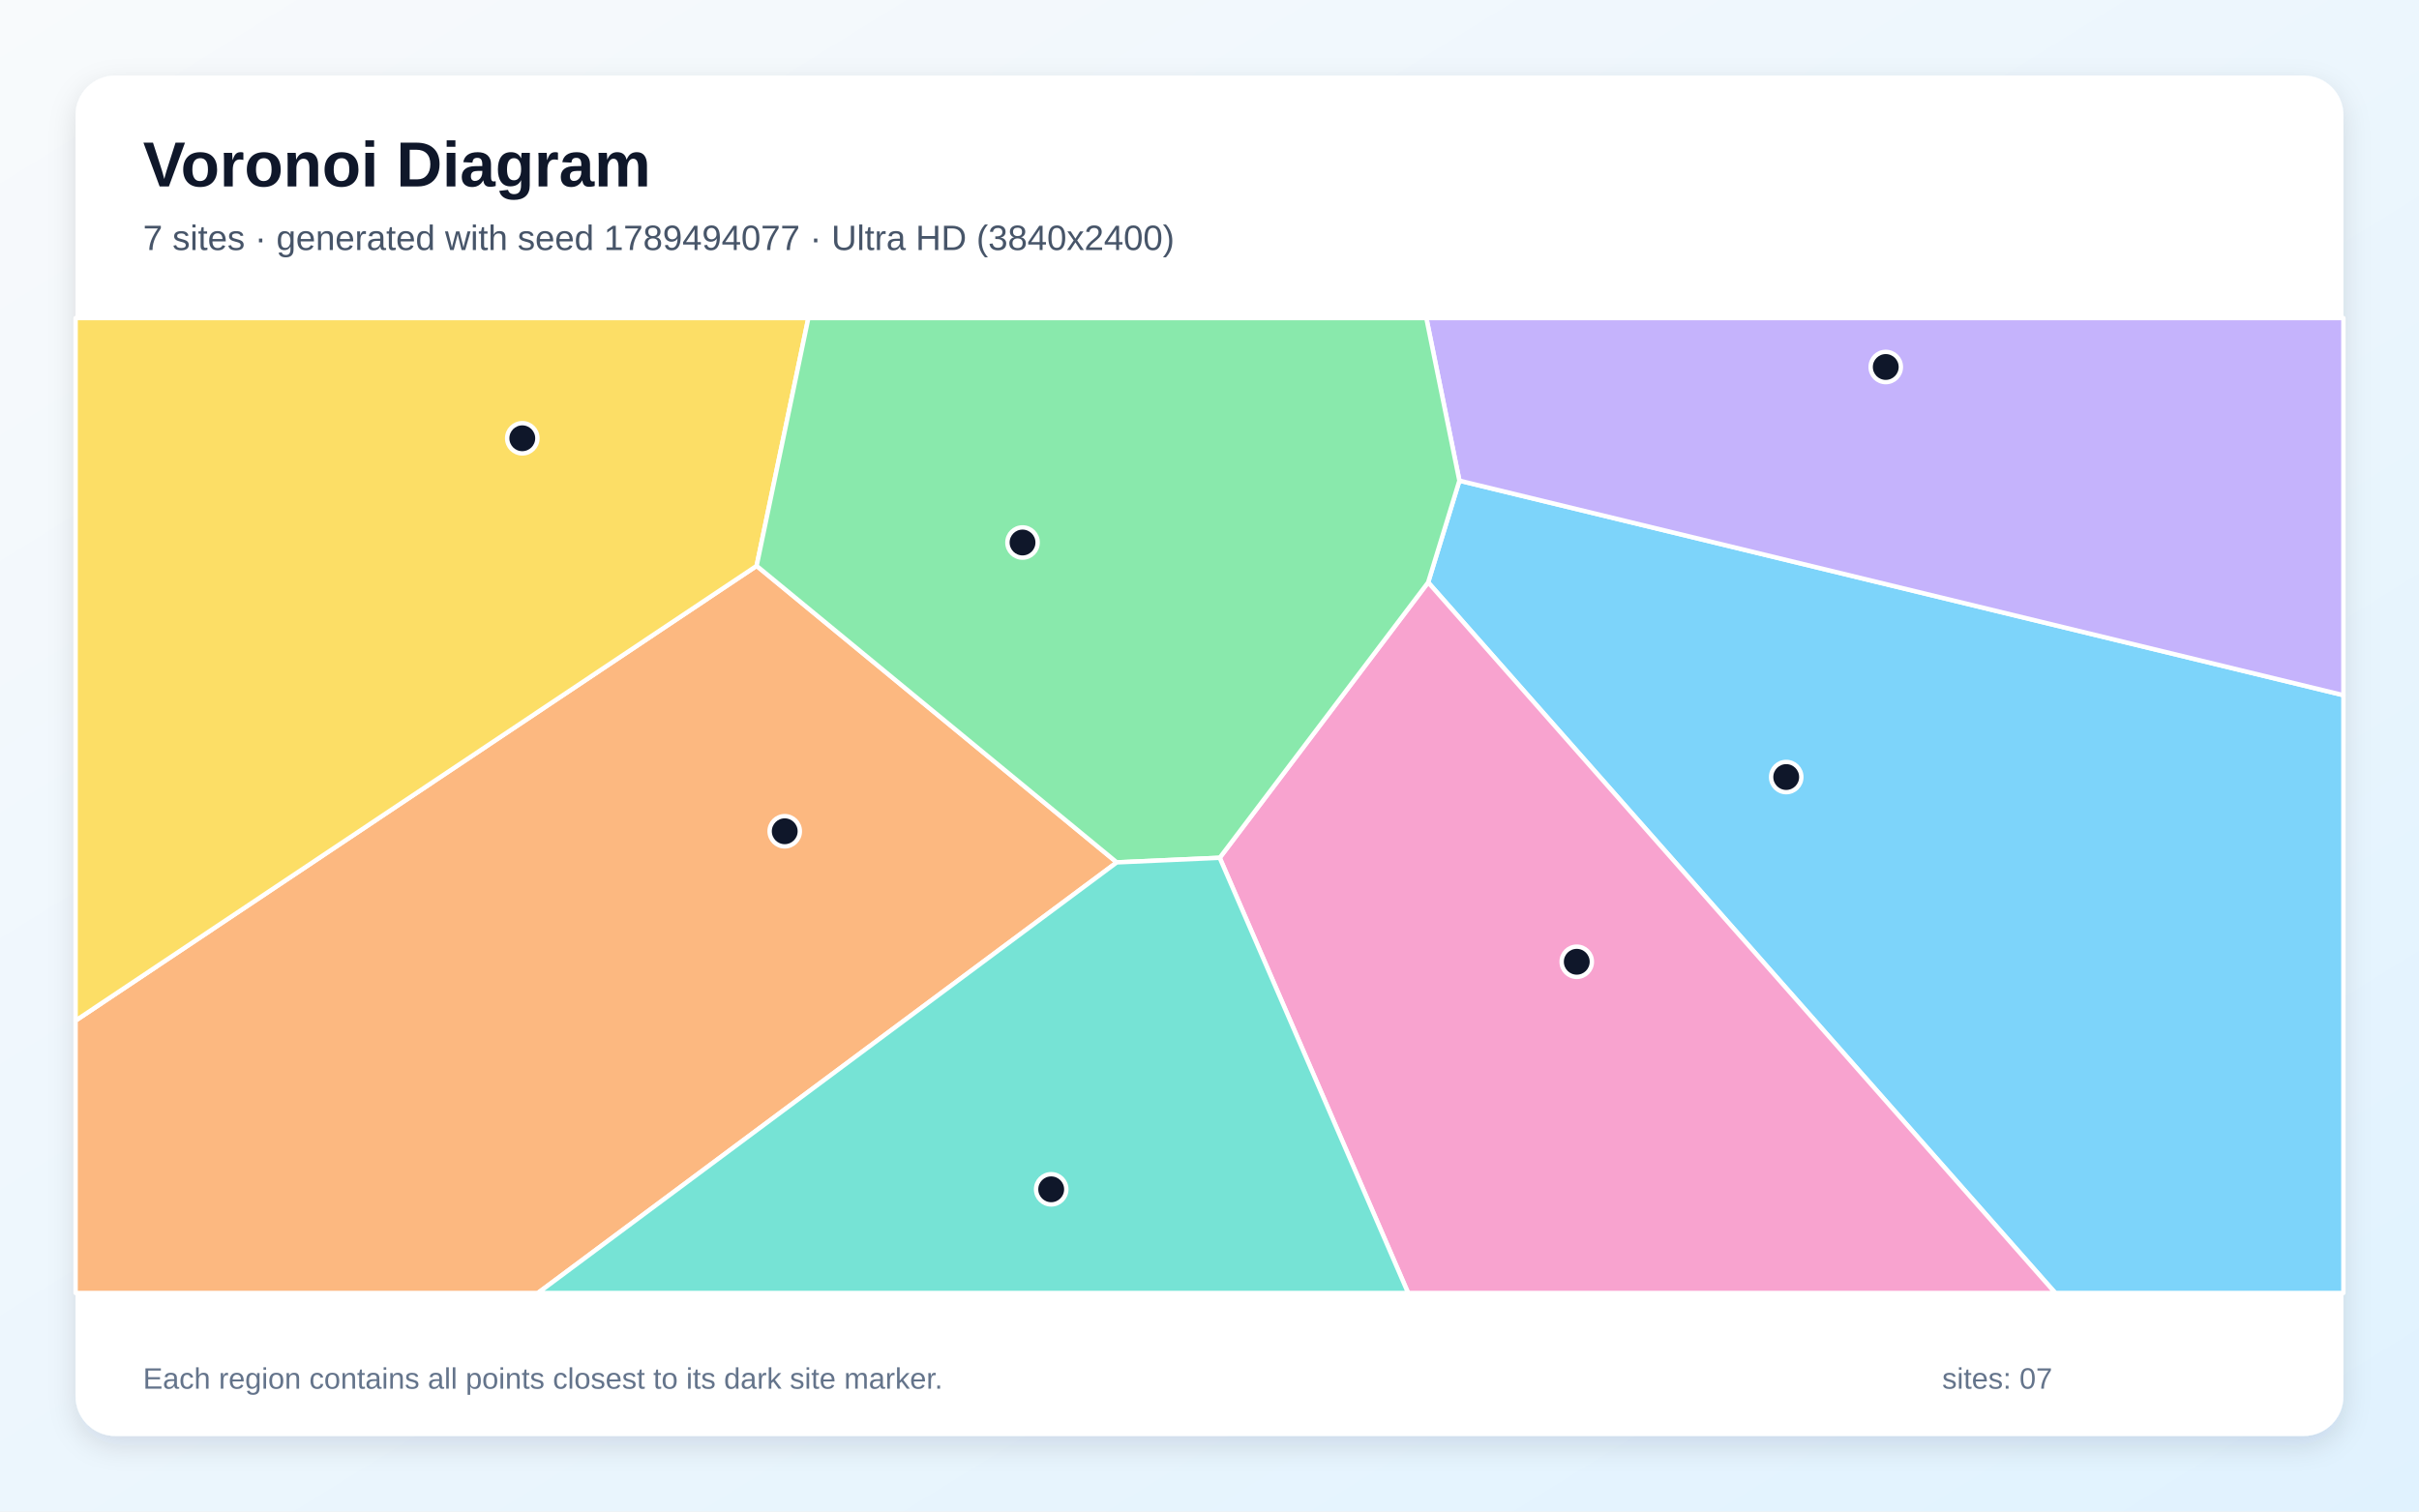
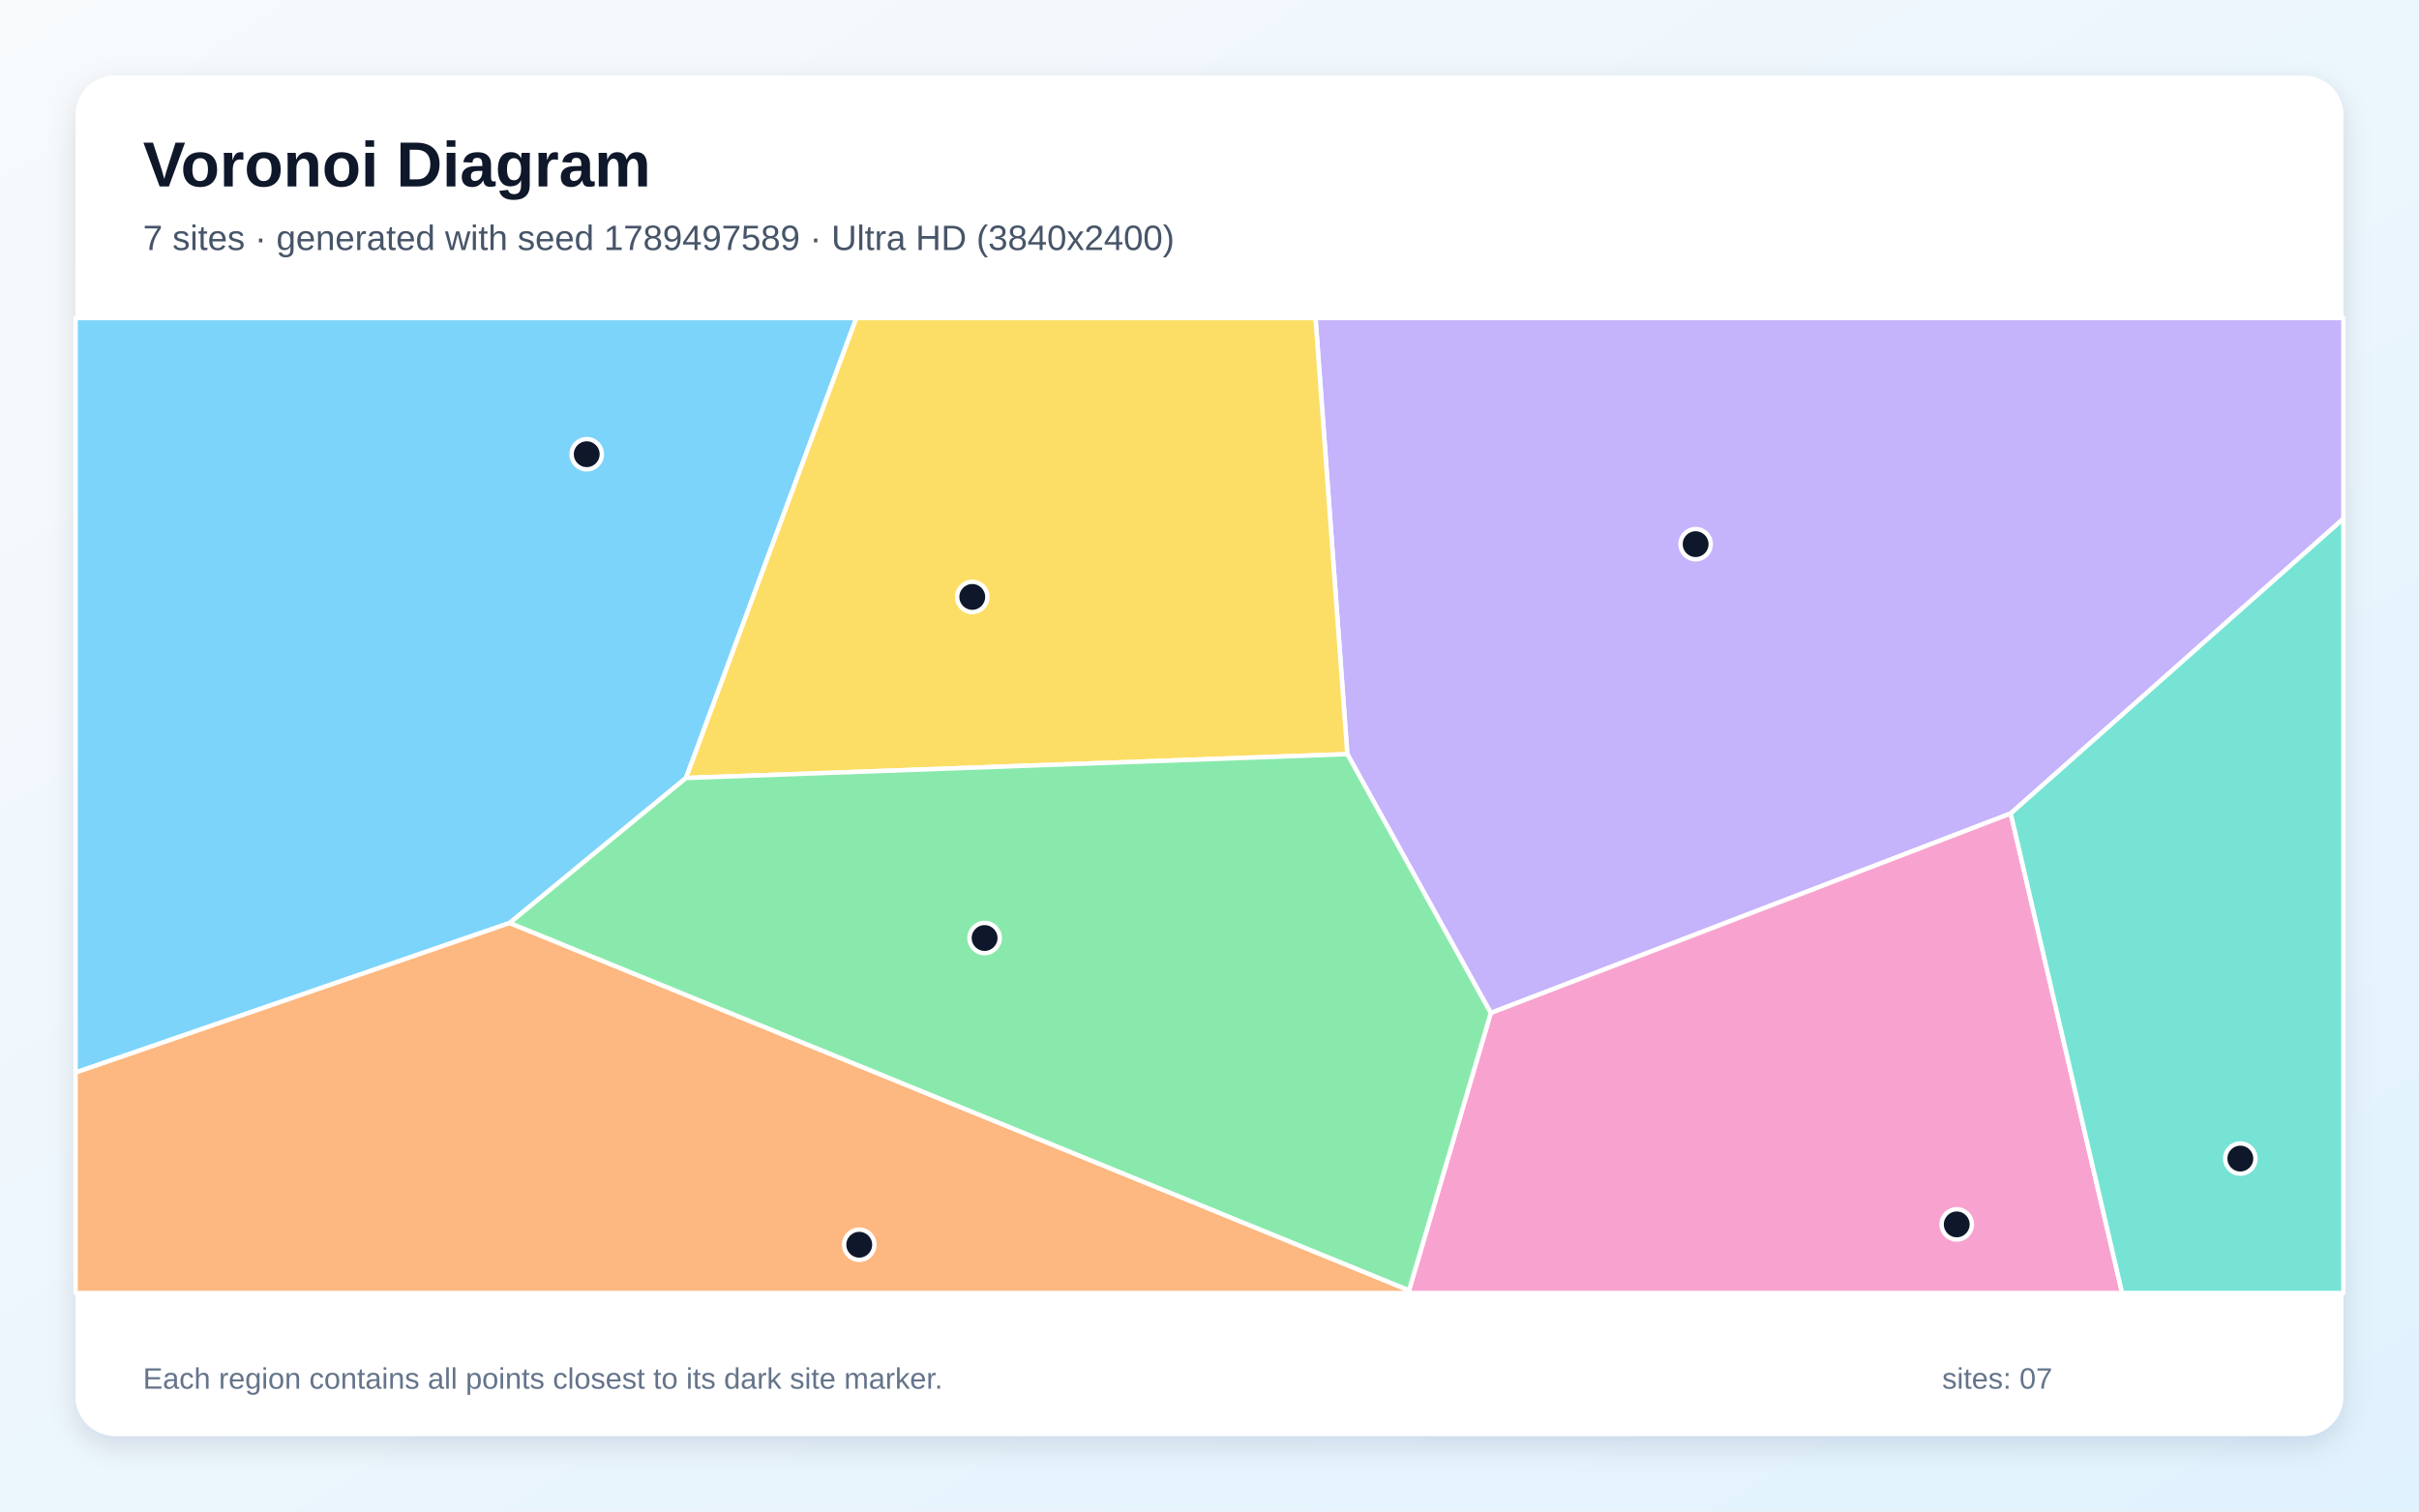
<svg xmlns="http://www.w3.org/2000/svg" width="3840" height="2400" viewBox="0 0 3840 2400" role="img" aria-labelledby="title description">
  <defs>
    <linearGradient id="background" x1="0" y1="0" x2="1" y2="1">
      <stop stop-color="#F8FAFC" />
      <stop offset="1" stop-color="#E0F2FE" />
    </linearGradient>
    <filter id="shadow" x="-5%" y="-5%" width="110%" height="110%">
      <feDropShadow dx="0" dy="15" stdDeviation="22" flood-color="#0F172A" flood-opacity=".12" />
    </filter>
  </defs>
  <rect width="3840" height="2400" fill="url(#background)" />
  <rect x="120" y="120" width="3600" height="2160" rx="63" fill="#FFFFFF" filter="url(#shadow)" />
  <g font-family="Arial, sans-serif">
    <text x="227" y="296" font-size="101" font-weight="700" fill="#0F172A">Voronoi Diagram</text>
-     <text x="227" y="397" font-size="56" fill="#475569">7 sites · generated with seed 1789494077 · Ultra HD (3840x2400)</text>
+     <text x="227" y="397" font-size="56" fill="#475569">7 sites · generated with seed 1789497589 · Ultra HD (3840x2400)</text>
  </g>
  <g stroke="#FFFFFF" stroke-width="7" stroke-linejoin="round">
-     <polygon points="2267.1,924.7 2316.7,763.2 3720.0,1103.8 3720.0,2053.0 3262.6,2053.0" fill="#38BDF8" fill-opacity="0.65" />
-     <polygon points="2316.7,763.2 2264.2,505.0 3720.0,505.0 3720.0,1103.8" fill="#A78BFA" fill-opacity="0.65" />
-     <polygon points="1936.2,1362.0 2267.1,924.7 3262.6,2053.0 2235.3,2053.0" fill="#F472B6" fill-opacity="0.65" />
-     <polygon points="120.0,1620.5 1201.1,898.5 1772.8,1369.3 853.9,2053.0 120.0,2053.0" fill="#FB923C" fill-opacity="0.65" />
-     <polygon points="1201.1,898.5 120.0,1620.5 120.0,505.0 1283.2,505.0" fill="#FACC15" fill-opacity="0.65" />
-     <polygon points="1772.8,1369.3 1201.1,898.5 1283.2,505.0 2264.2,505.0 2316.7,763.2 2267.1,924.7 1936.2,1362.0" fill="#4ADE80" fill-opacity="0.65" />
-     <polygon points="1772.8,1369.3 1936.2,1362.0 2235.3,2053.0 853.9,2053.0" fill="#2DD4BF" fill-opacity="0.65" />
+     <polygon points="1089.0,1235.3 809.1,1465.5 120.0,1703.0 120.0,505.0 1359.4,505.0" fill="#38BDF8" fill-opacity="0.65" />
+     <polygon points="3191.9,1291.6 2366.5,1608.4 2138.8,1197.4 2088.3,505.0 3720.0,505.0 3720.0,823.6" fill="#A78BFA" fill-opacity="0.65" />
+     <polygon points="2236.7,2048.8 2366.5,1608.4 3191.9,1291.6 3368.7,2053.0 2236.8,2053.0" fill="#F472B6" fill-opacity="0.65" />
+     <polygon points="120.0,1703.0 809.1,1465.5 2236.7,2048.8 2236.8,2053.0 120.0,2053.0" fill="#FB923C" fill-opacity="0.65" />
+     <polygon points="1089.0,1235.3 1359.4,505.0 2088.3,505.0 2138.8,1197.4" fill="#FACC15" fill-opacity="0.65" />
+     <polygon points="809.1,1465.5 1089.0,1235.3 2138.8,1197.4 2366.5,1608.4 2236.7,2048.8" fill="#4ADE80" fill-opacity="0.65" />
+     <polygon points="3191.9,1291.6 3720.0,823.6 3720.0,2053.0 3368.7,2053.0" fill="#2DD4BF" fill-opacity="0.65" />
  </g>
  <g>
-     <circle cx="2835.5" cy="1233.8" r="24" fill="#0F172A" stroke="#FFFFFF" stroke-width="7" />
-     <circle cx="2993.5" cy="582.7" r="24" fill="#0F172A" stroke="#FFFFFF" stroke-width="7" />
-     <circle cx="2503.0" cy="1527.1" r="24" fill="#0F172A" stroke="#FFFFFF" stroke-width="7" />
-     <circle cx="1245.7" cy="1319.9" r="24" fill="#0F172A" stroke="#FFFFFF" stroke-width="7" />
-     <circle cx="829.1" cy="695.9" r="24" fill="#0F172A" stroke="#FFFFFF" stroke-width="7" />
-     <circle cx="1623.2" cy="861.4" r="24" fill="#0F172A" stroke="#FFFFFF" stroke-width="7" />
-     <circle cx="1668.7" cy="1888.4" r="24" fill="#0F172A" stroke="#FFFFFF" stroke-width="7" />
+     <circle cx="931.4" cy="721.2" r="24" fill="#0F172A" stroke="#FFFFFF" stroke-width="7" />
+     <circle cx="2691.7" cy="864.0" r="24" fill="#0F172A" stroke="#FFFFFF" stroke-width="7" />
+     <circle cx="3106.2" cy="1944.1" r="24" fill="#0F172A" stroke="#FFFFFF" stroke-width="7" />
+     <circle cx="1364.0" cy="1976.4" r="24" fill="#0F172A" stroke="#FFFFFF" stroke-width="7" />
+     <circle cx="1543.4" cy="947.8" r="24" fill="#0F172A" stroke="#FFFFFF" stroke-width="7" />
+     <circle cx="1563.0" cy="1489.4" r="24" fill="#0F172A" stroke="#FFFFFF" stroke-width="7" />
+     <circle cx="3556.4" cy="1839.6" r="24" fill="#0F172A" stroke="#FFFFFF" stroke-width="7" />
  </g>
  <g font-family="Arial, sans-serif" font-size="47" fill="#64748B">
    <text x="227" y="2205">Each region contains all points closest to its dark site marker.</text>
    <text x="3083" y="2205">sites: 07</text>
  </g>
</svg>
